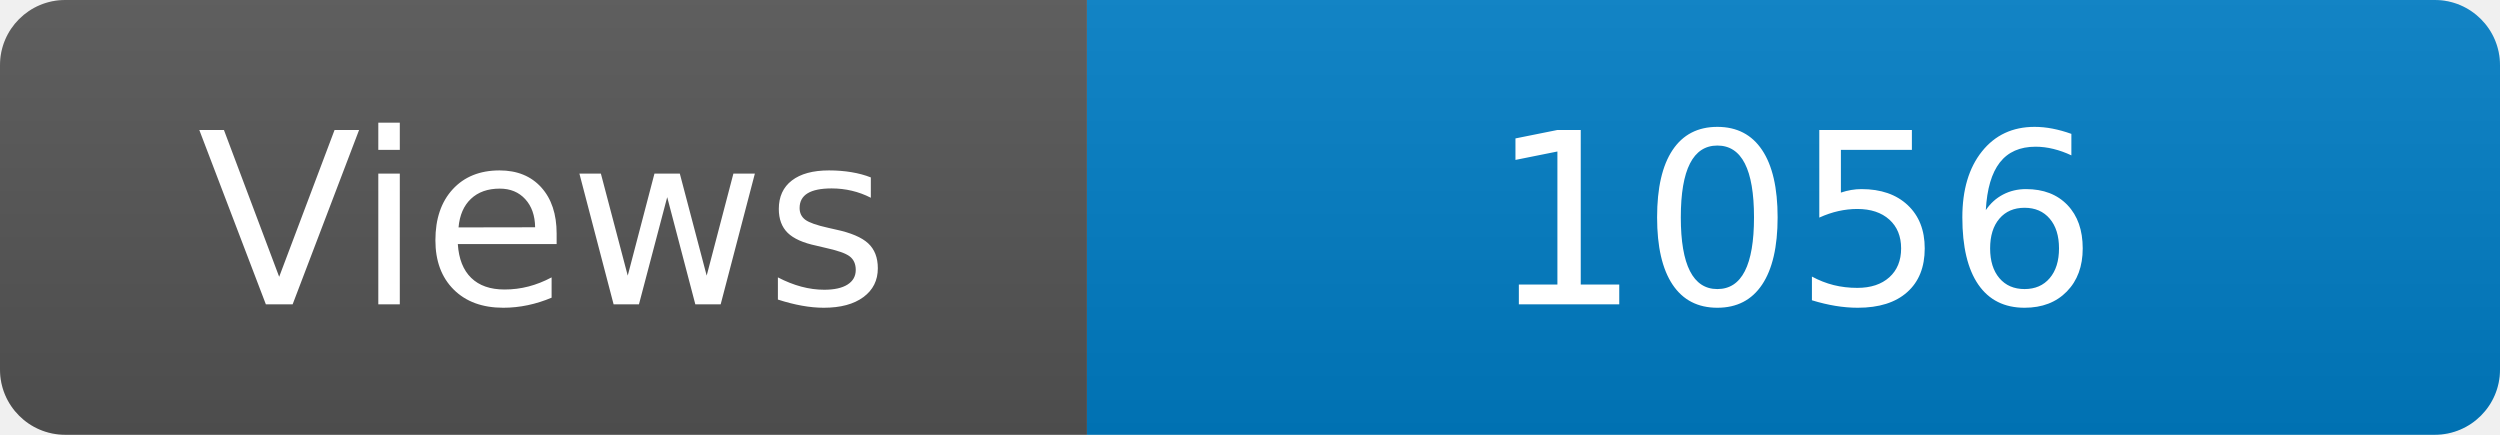
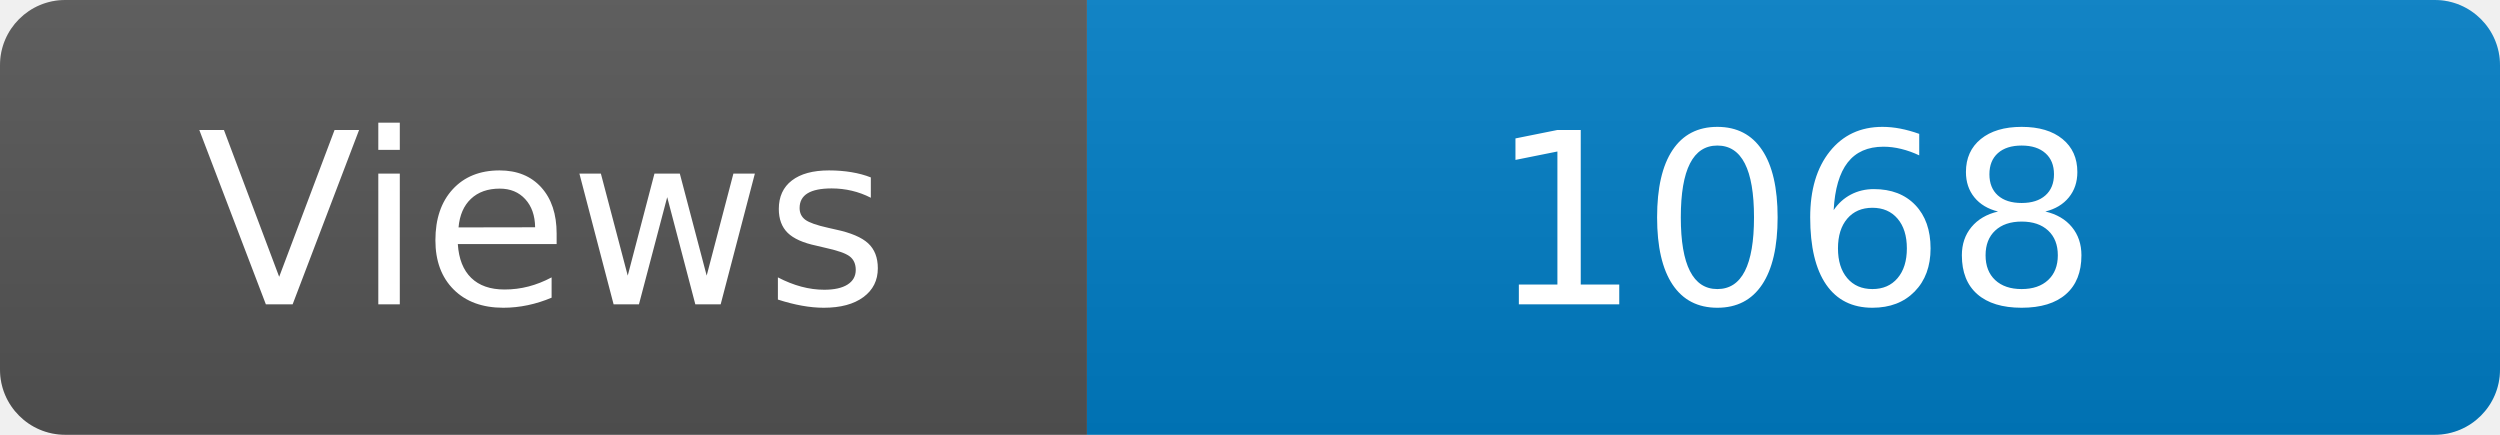
<svg xmlns="http://www.w3.org/2000/svg" width="115" height="20" role="img" aria-label="Maintained?: yes">
  <linearGradient id="s" x2="0" y2="100%">
    <stop offset="0" stop-color="#bbb" stop-opacity=".1" />
    <stop offset="1" stop-opacity=".1" />
  </linearGradient>
  <clipPath id="r">
    <rect width="115" height="20" rx="3" fill="#fff" />
  </clipPath>
  <g clip-path="url(#r)">
    <rect width="50" height="20" fill="#555" />
    <rect x="50" width="160" height="20" fill="#007ec6" />
    <rect width="115" height="20" fill="url(#s)" />
  </g>
  <g fill="#fff" text-anchor="middle" font-family="Verdana,Geneva,DejaVu Sans,sans-serif" font-size="110">
    <text x="250" y="140" transform="scale(.1)" fill="#fff">Views</text>
-     <text x="825" y="140" transform="scale(.1)" fill="#fff">1056</text>
+     <text x="825" y="140" transform="scale(.1)" fill="#fff">1068</text>
  </g>
</svg>
